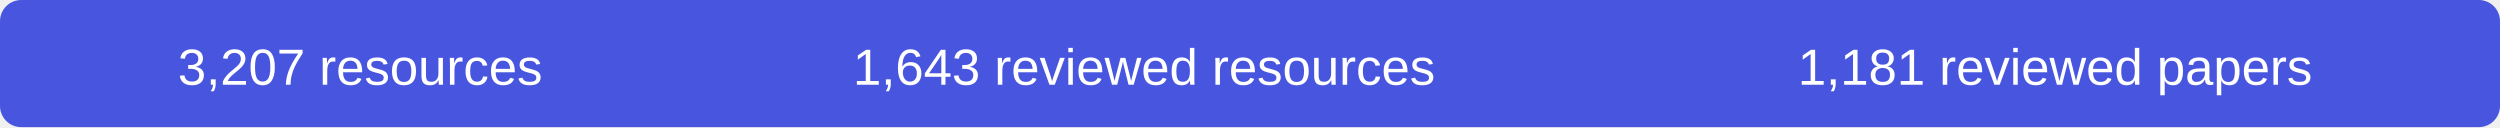
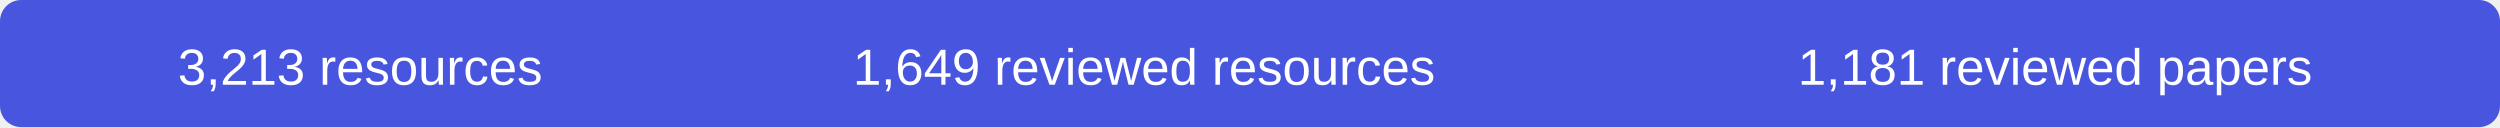
- <svg xmlns="http://www.w3.org/2000/svg" width="590" height="30" role="img" aria-label="3207 resources, 1643 reviewed resources, 1181 reviewed papers">
+ <svg xmlns="http://www.w3.org/2000/svg" width="590" height="30" role="img" aria-label="3213 resources, 1649 reviewed resources, 1181 reviewed papers">
  <rect width="590" height="30" rx="5" fill="#4856df" />
  <g fill="#fff" font-family="Arial,sans-serif" font-size="12" text-anchor="middle">
-     <text x="85" y="20">3,207 resources</text>
-     <text x="270" y="20">1,643 reviewed resources</text>
+     <text x="85" y="20">3,213 resources</text>
+     <text x="270" y="20">1,649 reviewed resources</text>
    <text x="485" y="20">1,181 reviewed papers</text>
  </g>
</svg>
